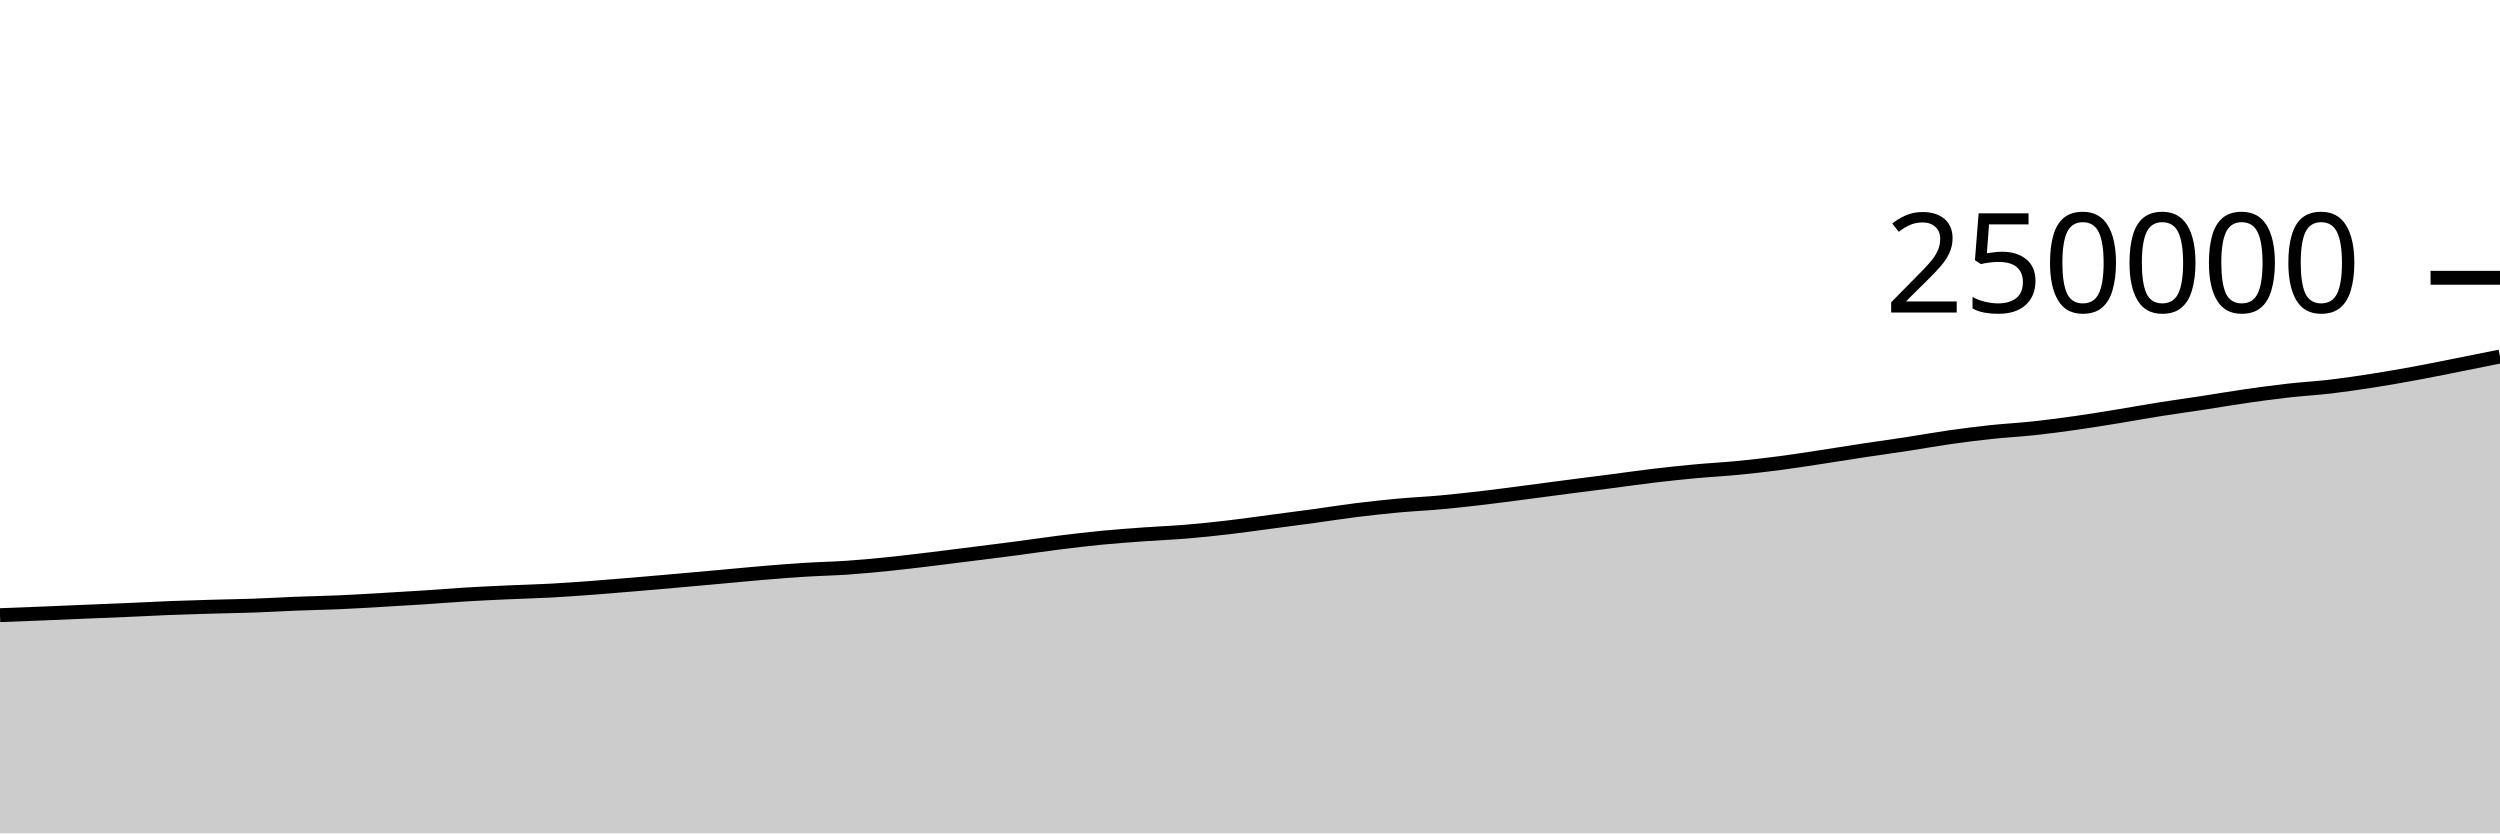
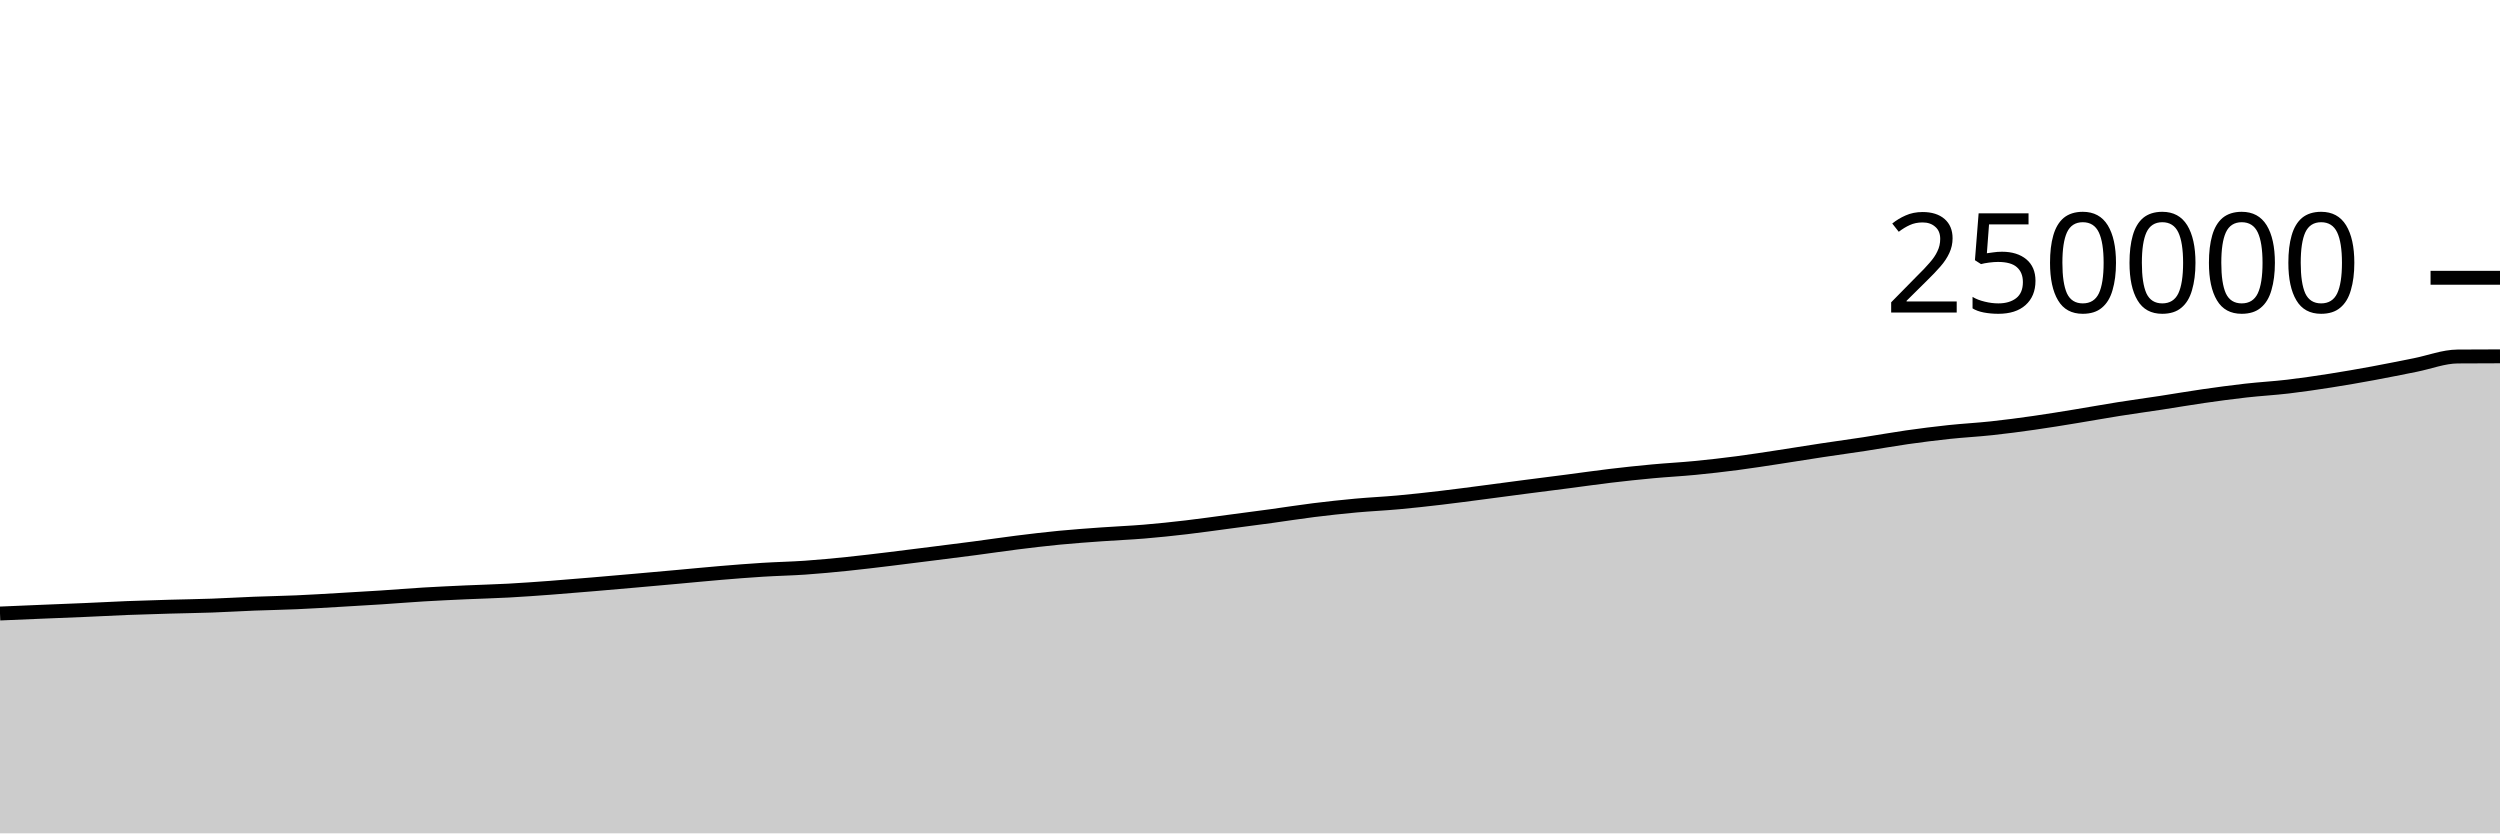
<svg xmlns="http://www.w3.org/2000/svg" viewBox="0 0 180 60">
  <g transform="translate(0,20)">
-     <path class="area" fill="rgba(0, 0, 0, 0.2)" d="M0,24.291C1.017,24.253,2.034,24.214,3.051,24.173C4.068,24.132,5.085,24.086,6.102,24.044C7.119,24.001,8.136,23.964,9.153,23.92C10.169,23.875,11.186,23.819,12.203,23.779C13.22,23.74,14.237,23.711,15.254,23.681C16.271,23.652,17.288,23.639,18.305,23.603C19.322,23.567,20.339,23.504,21.356,23.464C22.373,23.425,23.39,23.409,24.407,23.364C25.424,23.32,26.441,23.255,27.458,23.197C28.475,23.138,29.492,23.08,30.508,23.014C31.525,22.948,32.542,22.862,33.559,22.801C34.576,22.74,35.593,22.695,36.61,22.648C37.627,22.602,38.644,22.578,39.661,22.523C40.678,22.468,41.695,22.393,42.712,22.318C43.729,22.242,44.746,22.156,45.763,22.07C46.78,21.985,47.797,21.895,48.814,21.805C49.831,21.715,50.847,21.624,51.864,21.532C52.881,21.441,53.898,21.339,54.915,21.254C55.932,21.169,56.949,21.087,57.966,21.024C58.983,20.96,60,20.942,61.017,20.872C62.034,20.801,63.051,20.704,64.068,20.6C65.085,20.496,66.102,20.37,67.119,20.248C68.136,20.125,69.153,19.994,70.169,19.866C71.186,19.737,72.203,19.612,73.22,19.478C74.237,19.344,75.254,19.19,76.271,19.063C77.288,18.936,78.305,18.815,79.322,18.716C80.339,18.618,81.356,18.546,82.373,18.473C83.39,18.399,84.407,18.361,85.424,18.276C86.441,18.192,87.458,18.084,88.475,17.965C89.492,17.847,90.508,17.699,91.525,17.565C92.542,17.43,93.559,17.299,94.576,17.16C95.593,17.021,96.61,16.857,97.627,16.731C98.644,16.604,99.661,16.494,100.678,16.4C101.695,16.307,102.712,16.263,103.729,16.17C104.746,16.078,105.763,15.964,106.78,15.845C107.797,15.726,108.814,15.588,109.831,15.456C110.847,15.324,111.864,15.185,112.881,15.053C113.898,14.921,114.915,14.794,115.932,14.662C116.949,14.53,117.966,14.382,118.983,14.261C120,14.14,121.017,14.031,122.034,13.937C123.051,13.842,124.068,13.792,125.085,13.693C126.102,13.595,127.119,13.478,128.136,13.345C129.153,13.213,130.169,13.05,131.186,12.896C132.203,12.741,133.22,12.574,134.237,12.42C135.254,12.266,136.271,12.128,137.288,11.973C138.305,11.817,139.322,11.631,140.339,11.486C141.356,11.341,142.373,11.213,143.39,11.104C144.407,10.996,145.424,10.945,146.441,10.835C147.458,10.726,148.475,10.591,149.492,10.446C150.508,10.302,151.525,10.133,152.542,9.967C153.559,9.802,154.576,9.615,155.593,9.454C156.61,9.292,157.627,9.155,158.644,9C159.661,8.844,160.678,8.667,161.695,8.521C162.712,8.375,163.729,8.236,164.746,8.122C165.763,8.007,166.78,7.953,167.797,7.833C168.814,7.713,169.831,7.562,170.847,7.403C171.864,7.244,172.881,7.066,173.898,6.879C174.915,6.692,175.932,6.483,176.949,6.281C177.966,6.079,178.983,5.874,180,5.668L180,40C178.983,40,177.966,40,176.949,40C175.932,40,174.915,40,173.898,40C172.881,40,171.864,40,170.847,40C169.831,40,168.814,40,167.797,40C166.78,40,165.763,40,164.746,40C163.729,40,162.712,40,161.695,40C160.678,40,159.661,40,158.644,40C157.627,40,156.61,40,155.593,40C154.576,40,153.559,40,152.542,40C151.525,40,150.508,40,149.492,40C148.475,40,147.458,40,146.441,40C145.424,40,144.407,40,143.39,40C142.373,40,141.356,40,140.339,40C139.322,40,138.305,40,137.288,40C136.271,40,135.254,40,134.237,40C133.22,40,132.203,40,131.186,40C130.169,40,129.153,40,128.136,40C127.119,40,126.102,40,125.085,40C124.068,40,123.051,40,122.034,40C121.017,40,120,40,118.983,40C117.966,40,116.949,40,115.932,40C114.915,40,113.898,40,112.881,40C111.864,40,110.847,40,109.831,40C108.814,40,107.797,40,106.78,40C105.763,40,104.746,40,103.729,40C102.712,40,101.695,40,100.678,40C99.661,40,98.644,40,97.627,40C96.61,40,95.593,40,94.576,40C93.559,40,92.542,40,91.525,40C90.508,40,89.492,40,88.475,40C87.458,40,86.441,40,85.424,40C84.407,40,83.39,40,82.373,40C81.356,40,80.339,40,79.322,40C78.305,40,77.288,40,76.271,40C75.254,40,74.237,40,73.22,40C72.203,40,71.186,40,70.169,40C69.153,40,68.136,40,67.119,40C66.102,40,65.085,40,64.068,40C63.051,40,62.034,40,61.017,40C60,40,58.983,40,57.966,40C56.949,40,55.932,40,54.915,40C53.898,40,52.881,40,51.864,40C50.847,40,49.831,40,48.814,40C47.797,40,46.78,40,45.763,40C44.746,40,43.729,40,42.712,40C41.695,40,40.678,40,39.661,40C38.644,40,37.627,40,36.61,40C35.593,40,34.576,40,33.559,40C32.542,40,31.525,40,30.508,40C29.492,40,28.475,40,27.458,40C26.441,40,25.424,40,24.407,40C23.39,40,22.373,40,21.356,40C20.339,40,19.322,40,18.305,40C17.288,40,16.271,40,15.254,40C14.237,40,13.22,40,12.203,40C11.186,40,10.169,40,9.153,40C8.136,40,7.119,40,6.102,40C5.085,40,4.068,40,3.051,40C2.034,40,1.017,40,0,40Z" />
-     <path class="line" stroke="black" fill="none" d="M0,24.291C1.017,24.253,2.034,24.214,3.051,24.173C4.068,24.132,5.085,24.086,6.102,24.044C7.119,24.001,8.136,23.964,9.153,23.92C10.169,23.875,11.186,23.819,12.203,23.779C13.22,23.74,14.237,23.711,15.254,23.681C16.271,23.652,17.288,23.639,18.305,23.603C19.322,23.567,20.339,23.504,21.356,23.464C22.373,23.425,23.39,23.409,24.407,23.364C25.424,23.32,26.441,23.255,27.458,23.197C28.475,23.138,29.492,23.08,30.508,23.014C31.525,22.948,32.542,22.862,33.559,22.801C34.576,22.74,35.593,22.695,36.61,22.648C37.627,22.602,38.644,22.578,39.661,22.523C40.678,22.468,41.695,22.393,42.712,22.318C43.729,22.242,44.746,22.156,45.763,22.07C46.78,21.985,47.797,21.895,48.814,21.805C49.831,21.715,50.847,21.624,51.864,21.532C52.881,21.441,53.898,21.339,54.915,21.254C55.932,21.169,56.949,21.087,57.966,21.024C58.983,20.96,60,20.942,61.017,20.872C62.034,20.801,63.051,20.704,64.068,20.6C65.085,20.496,66.102,20.37,67.119,20.248C68.136,20.125,69.153,19.994,70.169,19.866C71.186,19.737,72.203,19.612,73.22,19.478C74.237,19.344,75.254,19.19,76.271,19.063C77.288,18.936,78.305,18.815,79.322,18.716C80.339,18.618,81.356,18.546,82.373,18.473C83.39,18.399,84.407,18.361,85.424,18.276C86.441,18.192,87.458,18.084,88.475,17.965C89.492,17.847,90.508,17.699,91.525,17.565C92.542,17.43,93.559,17.299,94.576,17.16C95.593,17.021,96.61,16.857,97.627,16.731C98.644,16.604,99.661,16.494,100.678,16.4C101.695,16.307,102.712,16.263,103.729,16.17C104.746,16.078,105.763,15.964,106.78,15.845C107.797,15.726,108.814,15.588,109.831,15.456C110.847,15.324,111.864,15.185,112.881,15.053C113.898,14.921,114.915,14.794,115.932,14.662C116.949,14.53,117.966,14.382,118.983,14.261C120,14.14,121.017,14.031,122.034,13.937C123.051,13.842,124.068,13.792,125.085,13.693C126.102,13.595,127.119,13.478,128.136,13.345C129.153,13.213,130.169,13.05,131.186,12.896C132.203,12.741,133.22,12.574,134.237,12.42C135.254,12.266,136.271,12.128,137.288,11.973C138.305,11.817,139.322,11.631,140.339,11.486C141.356,11.341,142.373,11.213,143.39,11.104C144.407,10.996,145.424,10.945,146.441,10.835C147.458,10.726,148.475,10.591,149.492,10.446C150.508,10.302,151.525,10.133,152.542,9.967C153.559,9.802,154.576,9.615,155.593,9.454C156.61,9.292,157.627,9.155,158.644,9C159.661,8.844,160.678,8.667,161.695,8.521C162.712,8.375,163.729,8.236,164.746,8.122C165.763,8.007,166.78,7.953,167.797,7.833C168.814,7.713,169.831,7.562,170.847,7.403C171.864,7.244,172.881,7.066,173.898,6.879C174.915,6.692,175.932,6.483,176.949,6.281C177.966,6.079,178.983,5.874,180,5.668" />
+     <path class="area" fill="rgba(0, 0, 0, 0.2)" d="M0,24.173C1.017,24.13,2.034,24.086,3.051,24.044C4.068,24.001,5.085,23.964,6.102,23.92C7.119,23.875,8.136,23.819,9.153,23.779C10.169,23.74,11.186,23.711,12.203,23.681C13.22,23.652,14.237,23.639,15.254,23.603C16.271,23.567,17.288,23.504,18.305,23.464C19.322,23.425,20.339,23.409,21.356,23.364C22.373,23.32,23.39,23.255,24.407,23.197C25.424,23.138,26.441,23.08,27.458,23.014C28.475,22.948,29.492,22.862,30.508,22.801C31.525,22.74,32.542,22.695,33.559,22.648C34.576,22.602,35.593,22.578,36.61,22.523C37.627,22.468,38.644,22.393,39.661,22.318C40.678,22.242,41.695,22.156,42.712,22.07C43.729,21.985,44.746,21.895,45.763,21.805C46.78,21.715,47.797,21.624,48.814,21.532C49.831,21.441,50.847,21.339,51.864,21.254C52.881,21.169,53.898,21.087,54.915,21.024C55.932,20.96,56.949,20.942,57.966,20.872C58.983,20.801,60,20.704,61.017,20.6C62.034,20.496,63.051,20.37,64.068,20.248C65.085,20.125,66.102,19.994,67.119,19.866C68.136,19.737,69.153,19.612,70.169,19.478C71.186,19.344,72.203,19.19,73.22,19.063C74.237,18.936,75.254,18.815,76.271,18.716C77.288,18.618,78.305,18.546,79.322,18.473C80.339,18.399,81.356,18.361,82.373,18.276C83.39,18.192,84.407,18.084,85.424,17.965C86.441,17.847,87.458,17.699,88.475,17.565C89.492,17.43,90.508,17.299,91.525,17.16C92.542,17.021,93.559,16.857,94.576,16.731C95.593,16.604,96.61,16.494,97.627,16.4C98.644,16.307,99.661,16.263,100.678,16.17C101.695,16.078,102.712,15.964,103.729,15.845C104.746,15.726,105.763,15.588,106.78,15.456C107.797,15.324,108.814,15.185,109.831,15.053C110.847,14.921,111.864,14.794,112.881,14.662C113.898,14.53,114.915,14.382,115.932,14.261C116.949,14.14,117.966,14.031,118.983,13.937C120,13.842,121.017,13.792,122.034,13.693C123.051,13.595,124.068,13.478,125.085,13.345C126.102,13.213,127.119,13.05,128.136,12.896C129.153,12.741,130.169,12.574,131.186,12.42C132.203,12.266,133.22,12.128,134.237,11.973C135.254,11.817,136.271,11.631,137.288,11.486C138.305,11.341,139.322,11.213,140.339,11.104C141.356,10.996,142.373,10.945,143.39,10.835C144.407,10.726,145.424,10.591,146.441,10.446C147.458,10.302,148.475,10.133,149.492,9.967C150.508,9.802,151.525,9.615,152.542,9.454C153.559,9.292,154.576,9.155,155.593,9C156.61,8.844,157.627,8.667,158.644,8.521C159.661,8.375,160.678,8.236,161.695,8.122C162.712,8.007,163.729,7.953,164.746,7.833C165.763,7.713,166.78,7.562,167.797,7.403C168.814,7.244,169.831,7.066,170.847,6.879C171.864,6.692,172.881,6.483,173.898,6.281C174.915,6.079,175.932,5.676,176.949,5.668C177.966,5.66,178.983,5.658,180,5.656L180,40C178.983,40,177.966,40,176.949,40C175.932,40,174.915,40,173.898,40C172.881,40,171.864,40,170.847,40C169.831,40,168.814,40,167.797,40C166.78,40,165.763,40,164.746,40C163.729,40,162.712,40,161.695,40C160.678,40,159.661,40,158.644,40C157.627,40,156.61,40,155.593,40C154.576,40,153.559,40,152.542,40C151.525,40,150.508,40,149.492,40C148.475,40,147.458,40,146.441,40C145.424,40,144.407,40,143.39,40C142.373,40,141.356,40,140.339,40C139.322,40,138.305,40,137.288,40C136.271,40,135.254,40,134.237,40C133.22,40,132.203,40,131.186,40C130.169,40,129.153,40,128.136,40C127.119,40,126.102,40,125.085,40C124.068,40,123.051,40,122.034,40C121.017,40,120,40,118.983,40C117.966,40,116.949,40,115.932,40C114.915,40,113.898,40,112.881,40C111.864,40,110.847,40,109.831,40C108.814,40,107.797,40,106.78,40C105.763,40,104.746,40,103.729,40C102.712,40,101.695,40,100.678,40C99.661,40,98.644,40,97.627,40C96.61,40,95.593,40,94.576,40C93.559,40,92.542,40,91.525,40C90.508,40,89.492,40,88.475,40C87.458,40,86.441,40,85.424,40C84.407,40,83.39,40,82.373,40C81.356,40,80.339,40,79.322,40C78.305,40,77.288,40,76.271,40C75.254,40,74.237,40,73.22,40C72.203,40,71.186,40,70.169,40C69.153,40,68.136,40,67.119,40C66.102,40,65.085,40,64.068,40C63.051,40,62.034,40,61.017,40C60,40,58.983,40,57.966,40C56.949,40,55.932,40,54.915,40C53.898,40,52.881,40,51.864,40C50.847,40,49.831,40,48.814,40C47.797,40,46.78,40,45.763,40C44.746,40,43.729,40,42.712,40C41.695,40,40.678,40,39.661,40C38.644,40,37.627,40,36.61,40C35.593,40,34.576,40,33.559,40C32.542,40,31.525,40,30.508,40C29.492,40,28.475,40,27.458,40C26.441,40,25.424,40,24.407,40C23.39,40,22.373,40,21.356,40C20.339,40,19.322,40,18.305,40C17.288,40,16.271,40,15.254,40C14.237,40,13.22,40,12.203,40C11.186,40,10.169,40,9.153,40C8.136,40,7.119,40,6.102,40C5.085,40,4.068,40,3.051,40C2.034,40,1.017,40,0,40Z" />
+     <path class="line" stroke="black" fill="none" d="M0,24.173C1.017,24.13,2.034,24.086,3.051,24.044C4.068,24.001,5.085,23.964,6.102,23.92C7.119,23.875,8.136,23.819,9.153,23.779C10.169,23.74,11.186,23.711,12.203,23.681C13.22,23.652,14.237,23.639,15.254,23.603C16.271,23.567,17.288,23.504,18.305,23.464C19.322,23.425,20.339,23.409,21.356,23.364C22.373,23.32,23.39,23.255,24.407,23.197C25.424,23.138,26.441,23.08,27.458,23.014C28.475,22.948,29.492,22.862,30.508,22.801C31.525,22.74,32.542,22.695,33.559,22.648C34.576,22.602,35.593,22.578,36.61,22.523C37.627,22.468,38.644,22.393,39.661,22.318C40.678,22.242,41.695,22.156,42.712,22.07C43.729,21.985,44.746,21.895,45.763,21.805C46.78,21.715,47.797,21.624,48.814,21.532C49.831,21.441,50.847,21.339,51.864,21.254C52.881,21.169,53.898,21.087,54.915,21.024C55.932,20.96,56.949,20.942,57.966,20.872C58.983,20.801,60,20.704,61.017,20.6C62.034,20.496,63.051,20.37,64.068,20.248C65.085,20.125,66.102,19.994,67.119,19.866C68.136,19.737,69.153,19.612,70.169,19.478C71.186,19.344,72.203,19.19,73.22,19.063C74.237,18.936,75.254,18.815,76.271,18.716C77.288,18.618,78.305,18.546,79.322,18.473C80.339,18.399,81.356,18.361,82.373,18.276C83.39,18.192,84.407,18.084,85.424,17.965C86.441,17.847,87.458,17.699,88.475,17.565C89.492,17.43,90.508,17.299,91.525,17.16C92.542,17.021,93.559,16.857,94.576,16.731C95.593,16.604,96.61,16.494,97.627,16.4C98.644,16.307,99.661,16.263,100.678,16.17C101.695,16.078,102.712,15.964,103.729,15.845C104.746,15.726,105.763,15.588,106.78,15.456C107.797,15.324,108.814,15.185,109.831,15.053C110.847,14.921,111.864,14.794,112.881,14.662C113.898,14.53,114.915,14.382,115.932,14.261C116.949,14.14,117.966,14.031,118.983,13.937C120,13.842,121.017,13.792,122.034,13.693C123.051,13.595,124.068,13.478,125.085,13.345C126.102,13.213,127.119,13.05,128.136,12.896C129.153,12.741,130.169,12.574,131.186,12.42C132.203,12.266,133.22,12.128,134.237,11.973C135.254,11.817,136.271,11.631,137.288,11.486C138.305,11.341,139.322,11.213,140.339,11.104C141.356,10.996,142.373,10.945,143.39,10.835C144.407,10.726,145.424,10.591,146.441,10.446C147.458,10.302,148.475,10.133,149.492,9.967C150.508,9.802,151.525,9.615,152.542,9.454C153.559,9.292,154.576,9.155,155.593,9C156.61,8.844,157.627,8.667,158.644,8.521C159.661,8.375,160.678,8.236,161.695,8.122C162.712,8.007,163.729,7.953,164.746,7.833C165.763,7.713,166.78,7.562,167.797,7.403C168.814,7.244,169.831,7.066,170.847,6.879C171.864,6.692,172.881,6.483,173.898,6.281C174.915,6.079,175.932,5.676,176.949,5.668C177.966,5.66,178.983,5.658,180,5.656" />
    <path class="axis-ceiling" stroke-width="1" stroke="black" fill="none" d="M175,0L180,0" />
    <text class="axis-ceiling-label" font-family="sans-serif" text-anchor="end" font-size="10px" x="170" y="2.5">250000</text>
  </g>
</svg>
